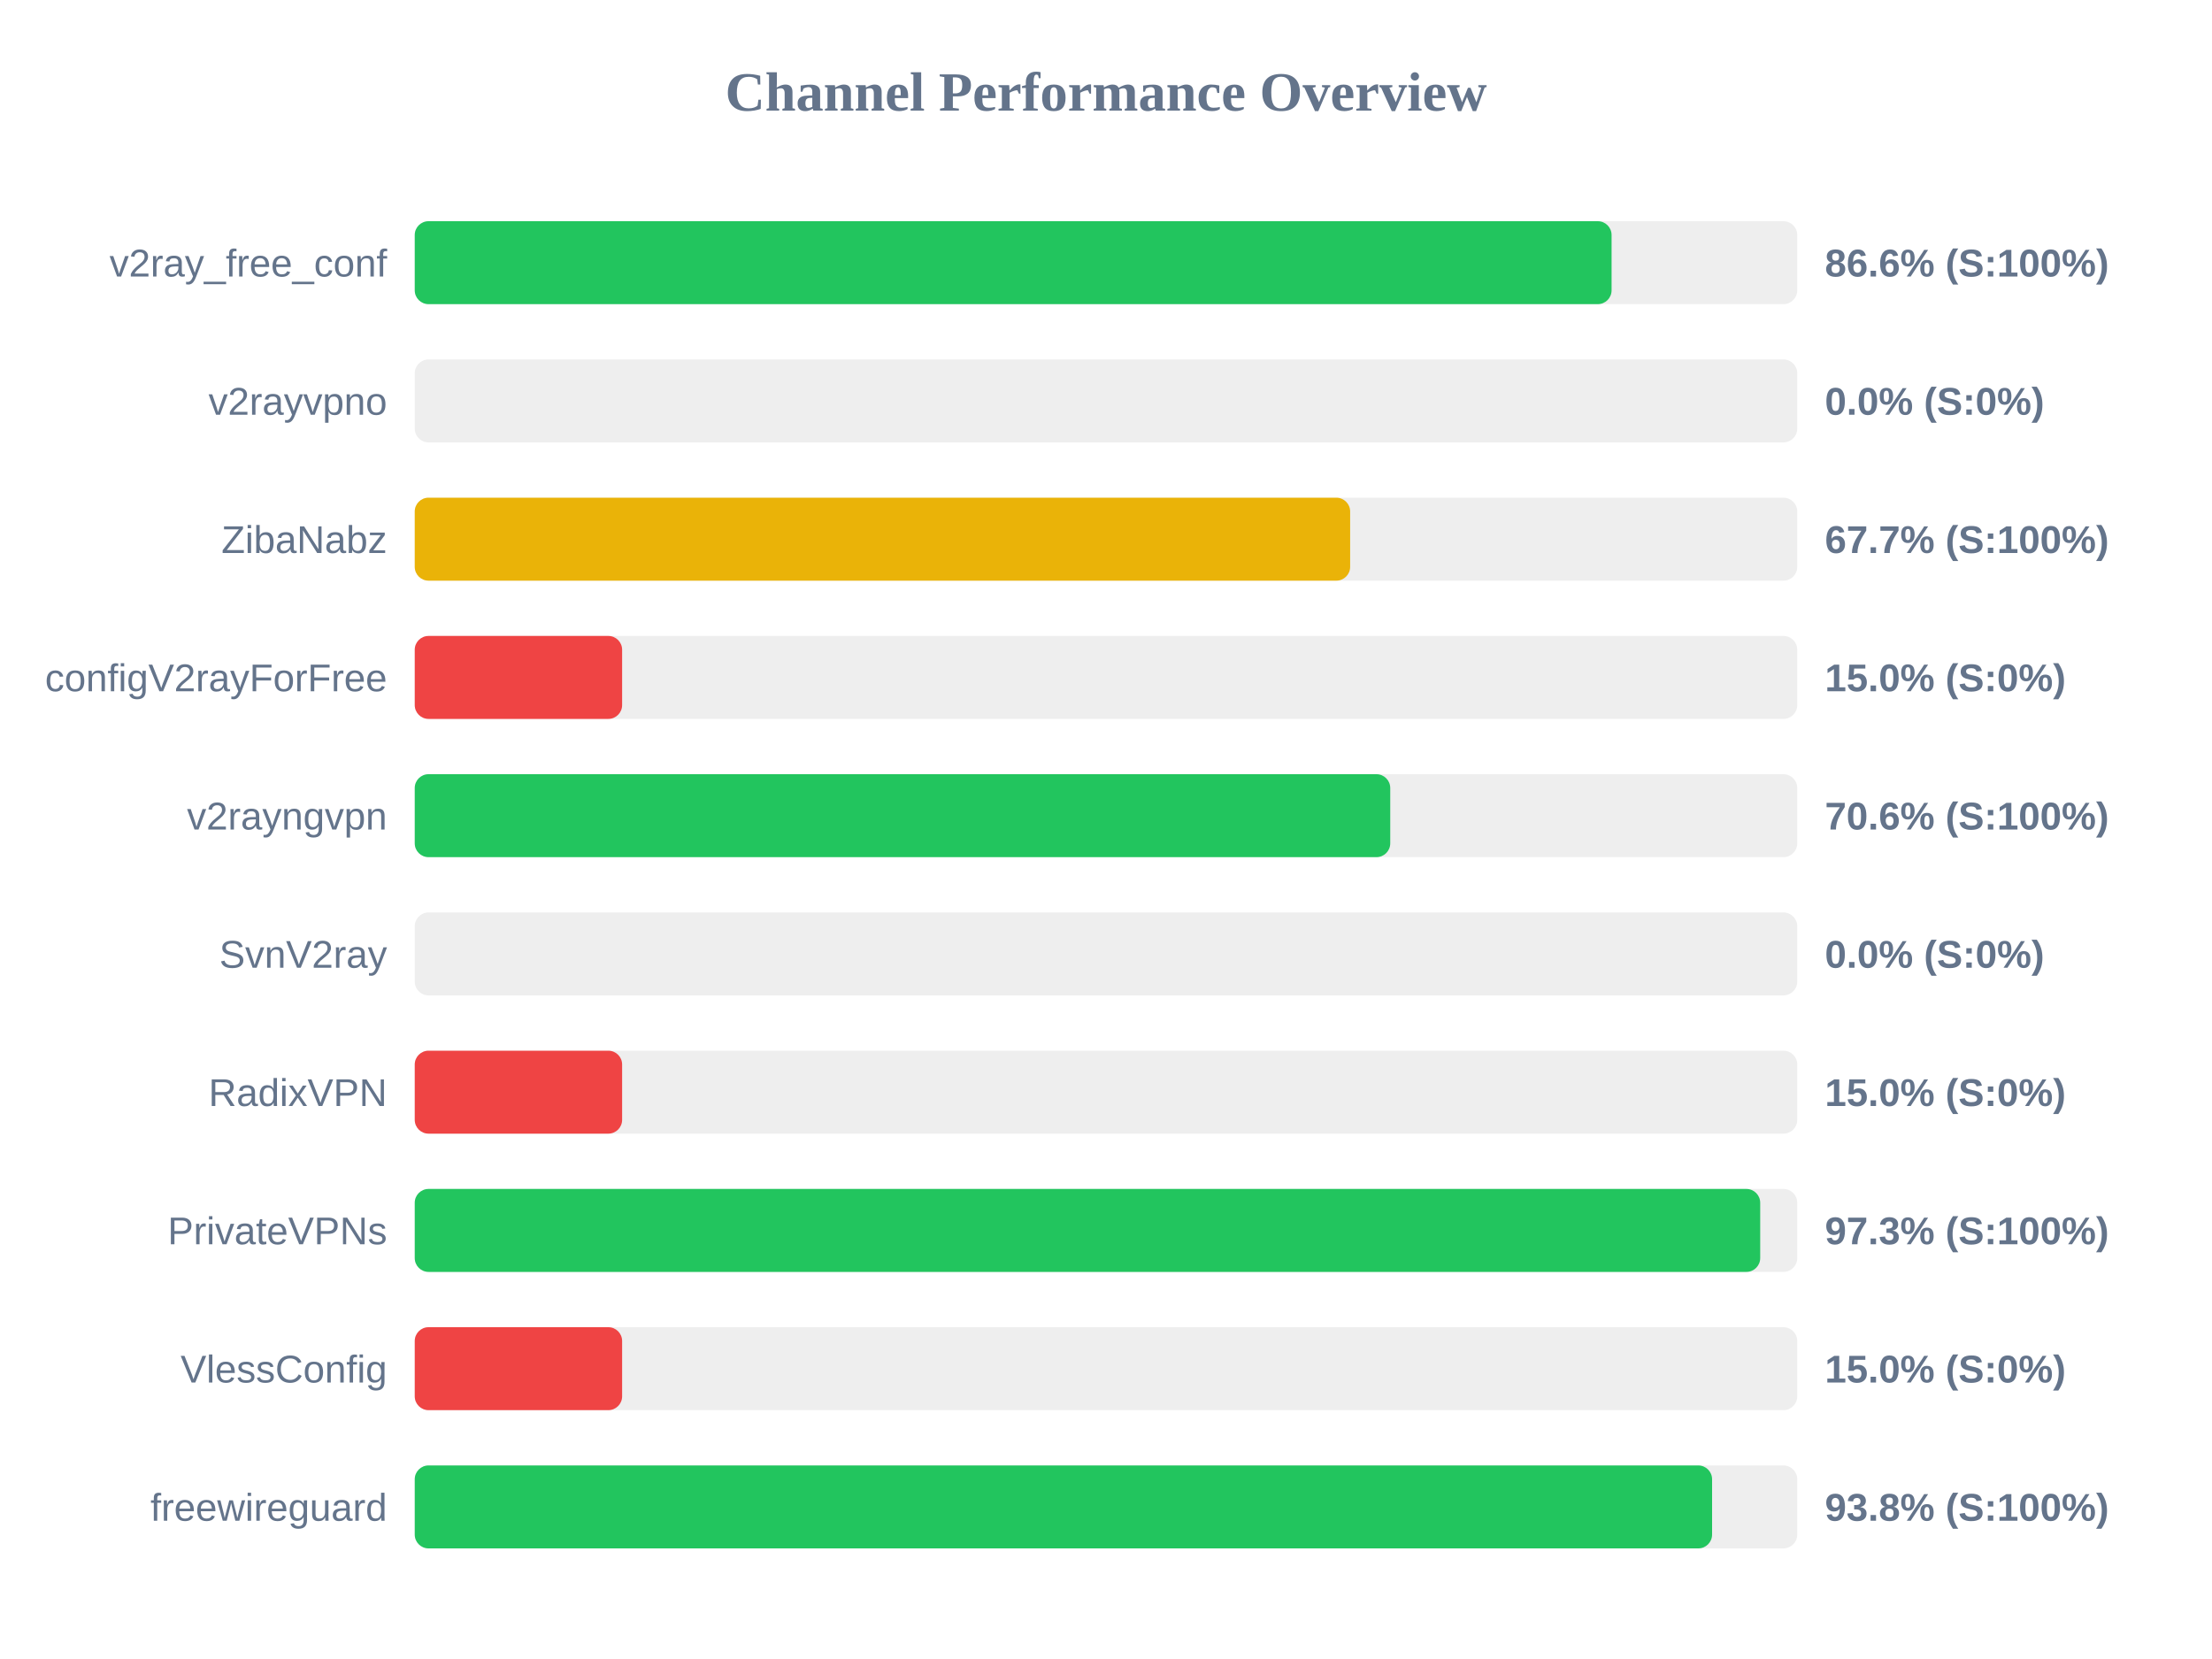
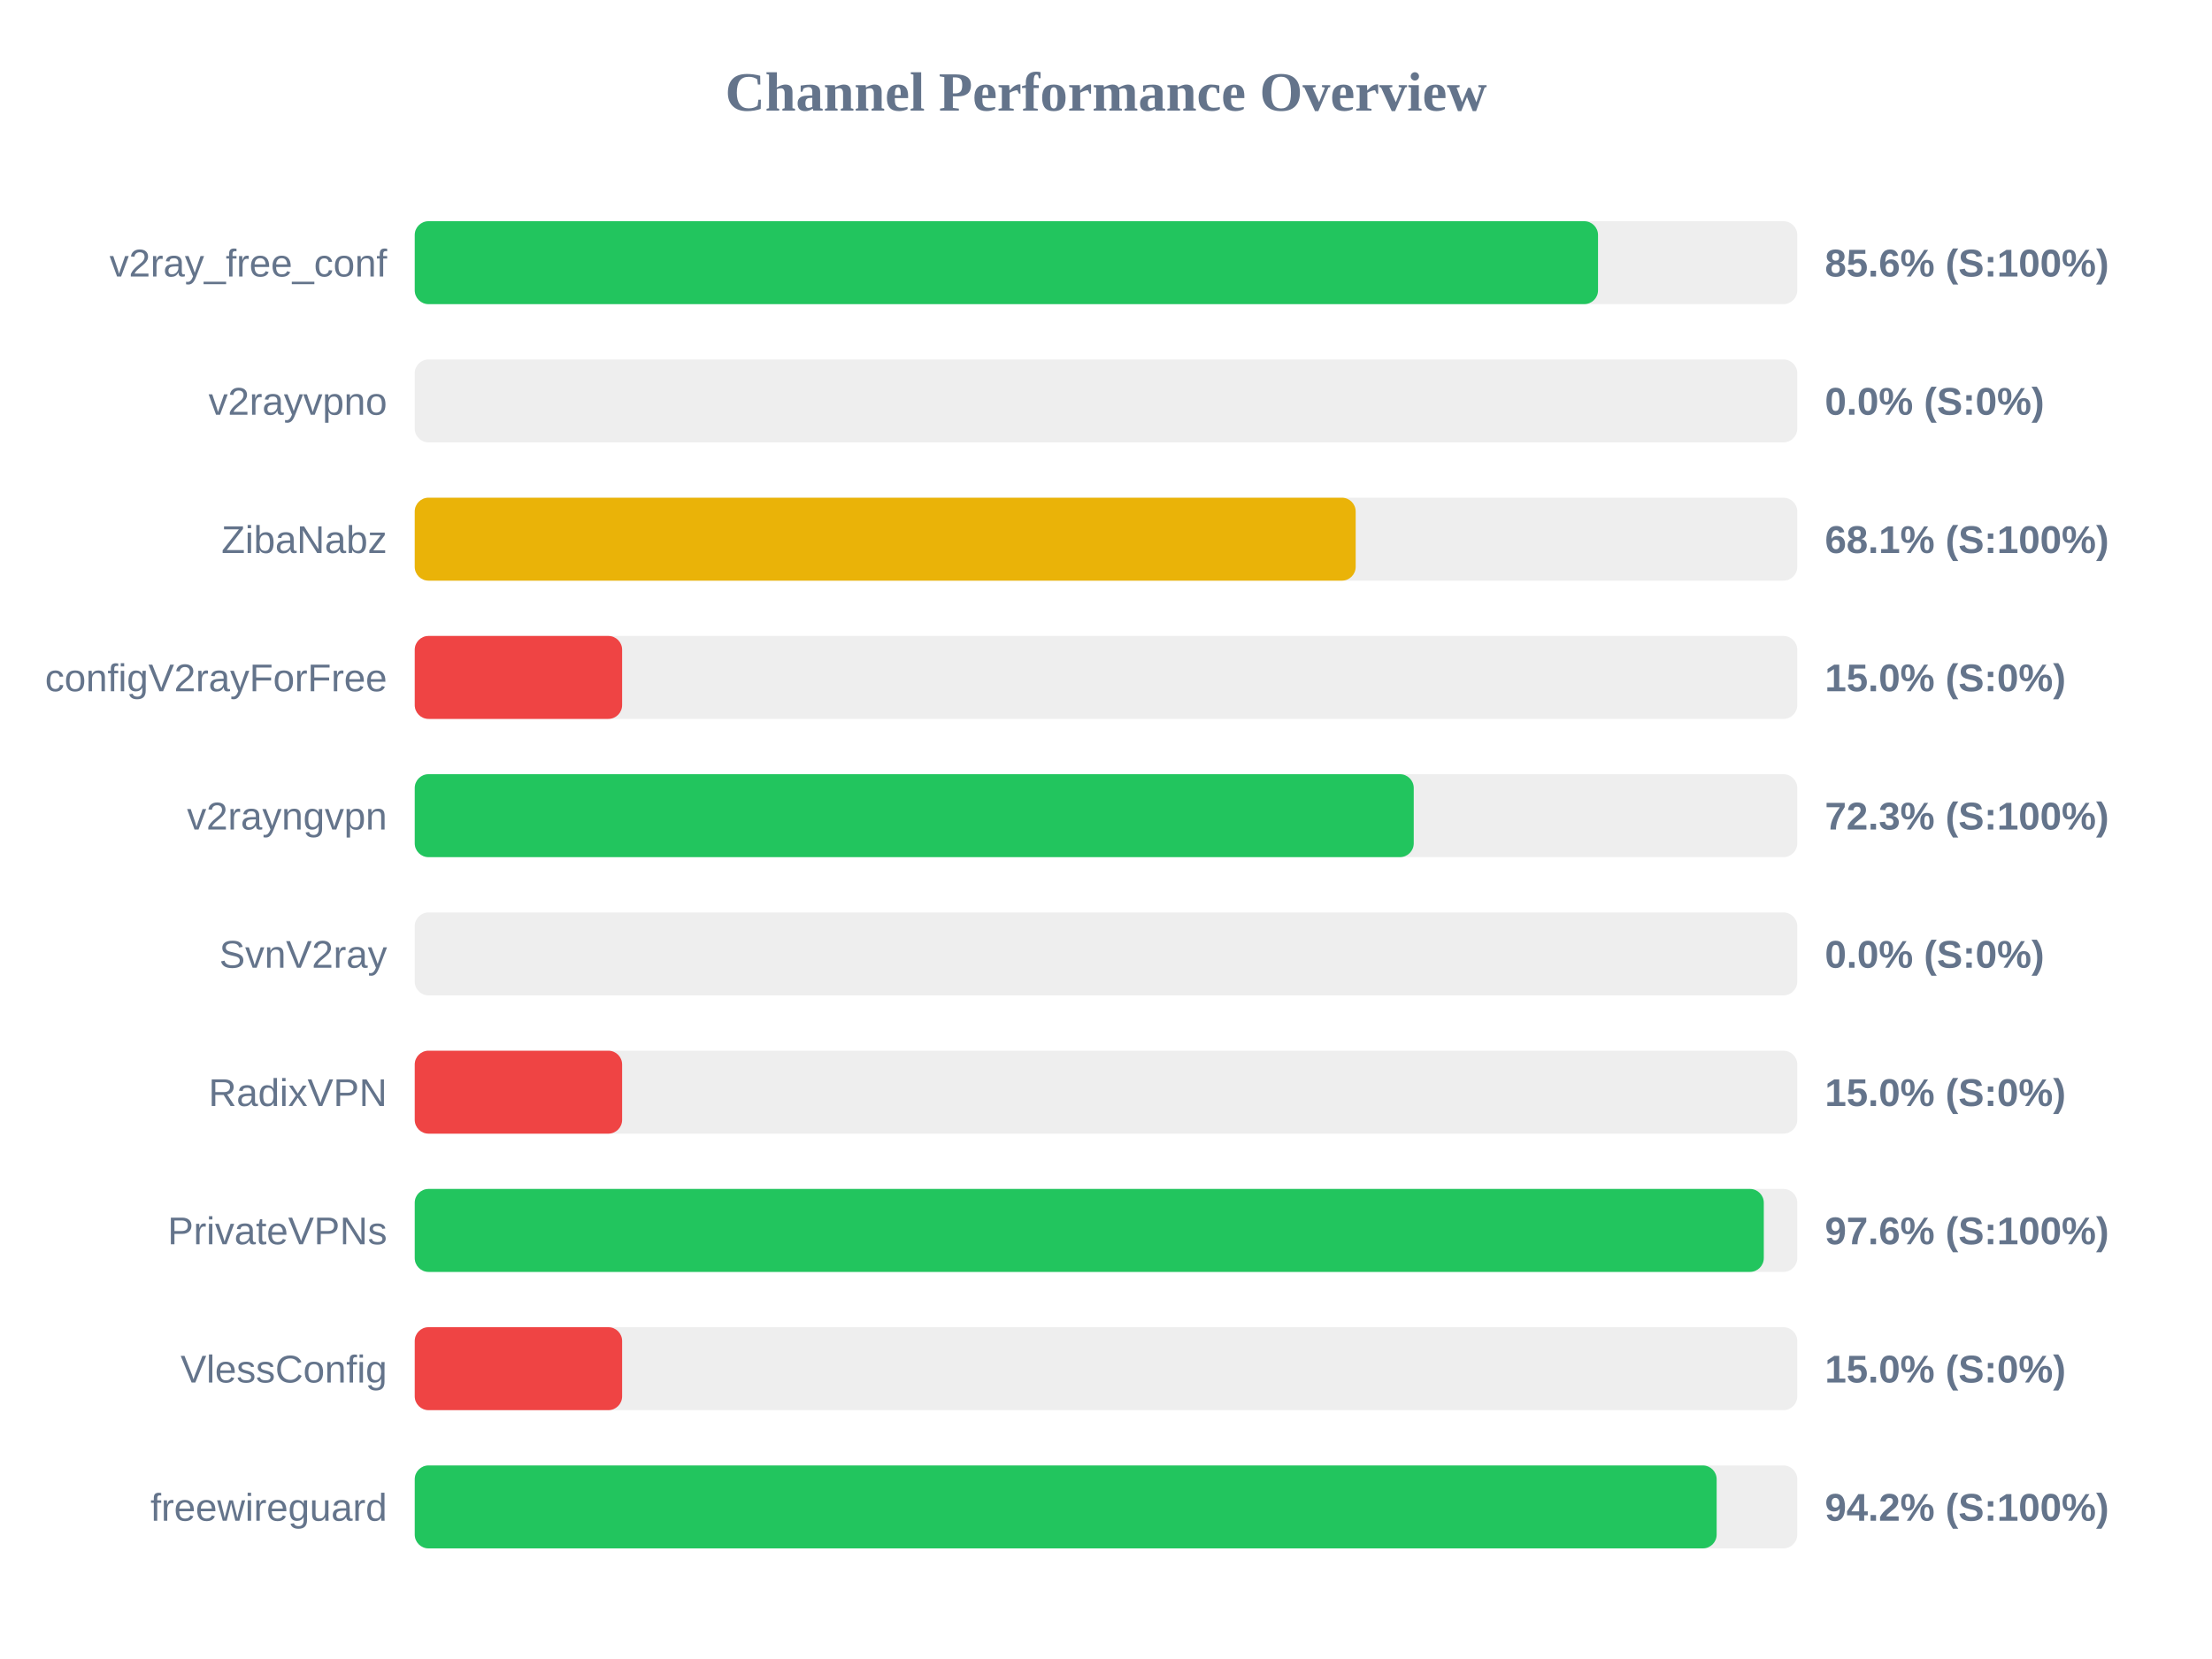
<svg xmlns="http://www.w3.org/2000/svg" width="800" height="600" version="1.1">
  <style>
        .row { font: 14px Arial; fill: #64748b; }
        .score { font: bold 14px Arial; fill: #64748b; }
    </style>
  <text x="400" y="40" text-anchor="middle" font-size="20px" font-weight="bold" fill="#64748b">Channel Performance Overview</text>
  <rect x="150" y="80" width="500" height="30" fill="#eee" rx="5" />
-   <rect x="150" y="80" width="432.85" height="30" fill="#22c55e" rx="5" />
+   <rect x="150" y="80" width="427.95" height="30" fill="#22c55e" rx="5" />
  <text x="140" y="100" text-anchor="end" class="row">v2ray_free_conf</text>
-   <text x="660" y="100" text-anchor="start" class="score">86.6% (S:100%)</text>
+   <text x="660" y="100" text-anchor="start" class="score">85.6% (S:100%)</text>
  <rect x="150" y="130" width="500" height="30" fill="#eee" rx="5" />
  <rect x="150" y="130" width="0.0" height="30" fill="#ef4444" rx="5" />
  <text x="140" y="150" text-anchor="end" class="row">v2rayvpno</text>
  <text x="660" y="150" text-anchor="start" class="score">0.0% (S:0%)</text>
  <rect x="150" y="180" width="500" height="30" fill="#eee" rx="5" />
-   <rect x="150" y="180" width="338.3" height="30" fill="#eab308" rx="5" />
+   <rect x="150" y="180" width="340.3" height="30" fill="#eab308" rx="5" />
  <text x="140" y="200" text-anchor="end" class="row">ZibaNabz</text>
-   <text x="660" y="200" text-anchor="start" class="score">67.7% (S:100%)</text>
+   <text x="660" y="200" text-anchor="start" class="score">68.1% (S:100%)</text>
  <rect x="150" y="230" width="500" height="30" fill="#eee" rx="5" />
  <rect x="150" y="230" width="75.0" height="30" fill="#ef4444" rx="5" />
  <text x="140" y="250" text-anchor="end" class="row">configV2rayForFree</text>
  <text x="660" y="250" text-anchor="start" class="score">15.0% (S:0%)</text>
  <rect x="150" y="280" width="500" height="30" fill="#eee" rx="5" />
-   <rect x="150" y="280" width="352.8" height="30" fill="#22c55e" rx="5" />
+   <rect x="150" y="280" width="361.3" height="30" fill="#22c55e" rx="5" />
  <text x="140" y="300" text-anchor="end" class="row">v2rayngvpn</text>
-   <text x="660" y="300" text-anchor="start" class="score">70.6% (S:100%)</text>
+   <text x="660" y="300" text-anchor="start" class="score">72.3% (S:100%)</text>
  <rect x="150" y="330" width="500" height="30" fill="#eee" rx="5" />
  <rect x="150" y="330" width="0.0" height="30" fill="#ef4444" rx="5" />
  <text x="140" y="350" text-anchor="end" class="row">SvnV2ray</text>
  <text x="660" y="350" text-anchor="start" class="score">0.0% (S:0%)</text>
  <rect x="150" y="380" width="500" height="30" fill="#eee" rx="5" />
  <rect x="150" y="380" width="75.0" height="30" fill="#ef4444" rx="5" />
  <text x="140" y="400" text-anchor="end" class="row">RadixVPN</text>
  <text x="660" y="400" text-anchor="start" class="score">15.0% (S:0%)</text>
  <rect x="150" y="430" width="500" height="30" fill="#eee" rx="5" />
-   <rect x="150" y="430" width="486.6" height="30" fill="#22c55e" rx="5" />
+   <rect x="150" y="430" width="487.9" height="30" fill="#22c55e" rx="5" />
  <text x="140" y="450" text-anchor="end" class="row">PrivateVPNs</text>
-   <text x="660" y="450" text-anchor="start" class="score">97.3% (S:100%)</text>
+   <text x="660" y="450" text-anchor="start" class="score">97.6% (S:100%)</text>
  <rect x="150" y="480" width="500" height="30" fill="#eee" rx="5" />
  <rect x="150" y="480" width="75.0" height="30" fill="#ef4444" rx="5" />
  <text x="140" y="500" text-anchor="end" class="row">VlessConfig</text>
  <text x="660" y="500" text-anchor="start" class="score">15.0% (S:0%)</text>
  <rect x="150" y="530" width="500" height="30" fill="#eee" rx="5" />
-   <rect x="150" y="530" width="469.2" height="30" fill="#22c55e" rx="5" />
+   <rect x="150" y="530" width="470.85" height="30" fill="#22c55e" rx="5" />
  <text x="140" y="550" text-anchor="end" class="row">freewireguard</text>
-   <text x="660" y="550" text-anchor="start" class="score">93.8% (S:100%)</text>
+   <text x="660" y="550" text-anchor="start" class="score">94.2% (S:100%)</text>
</svg>
